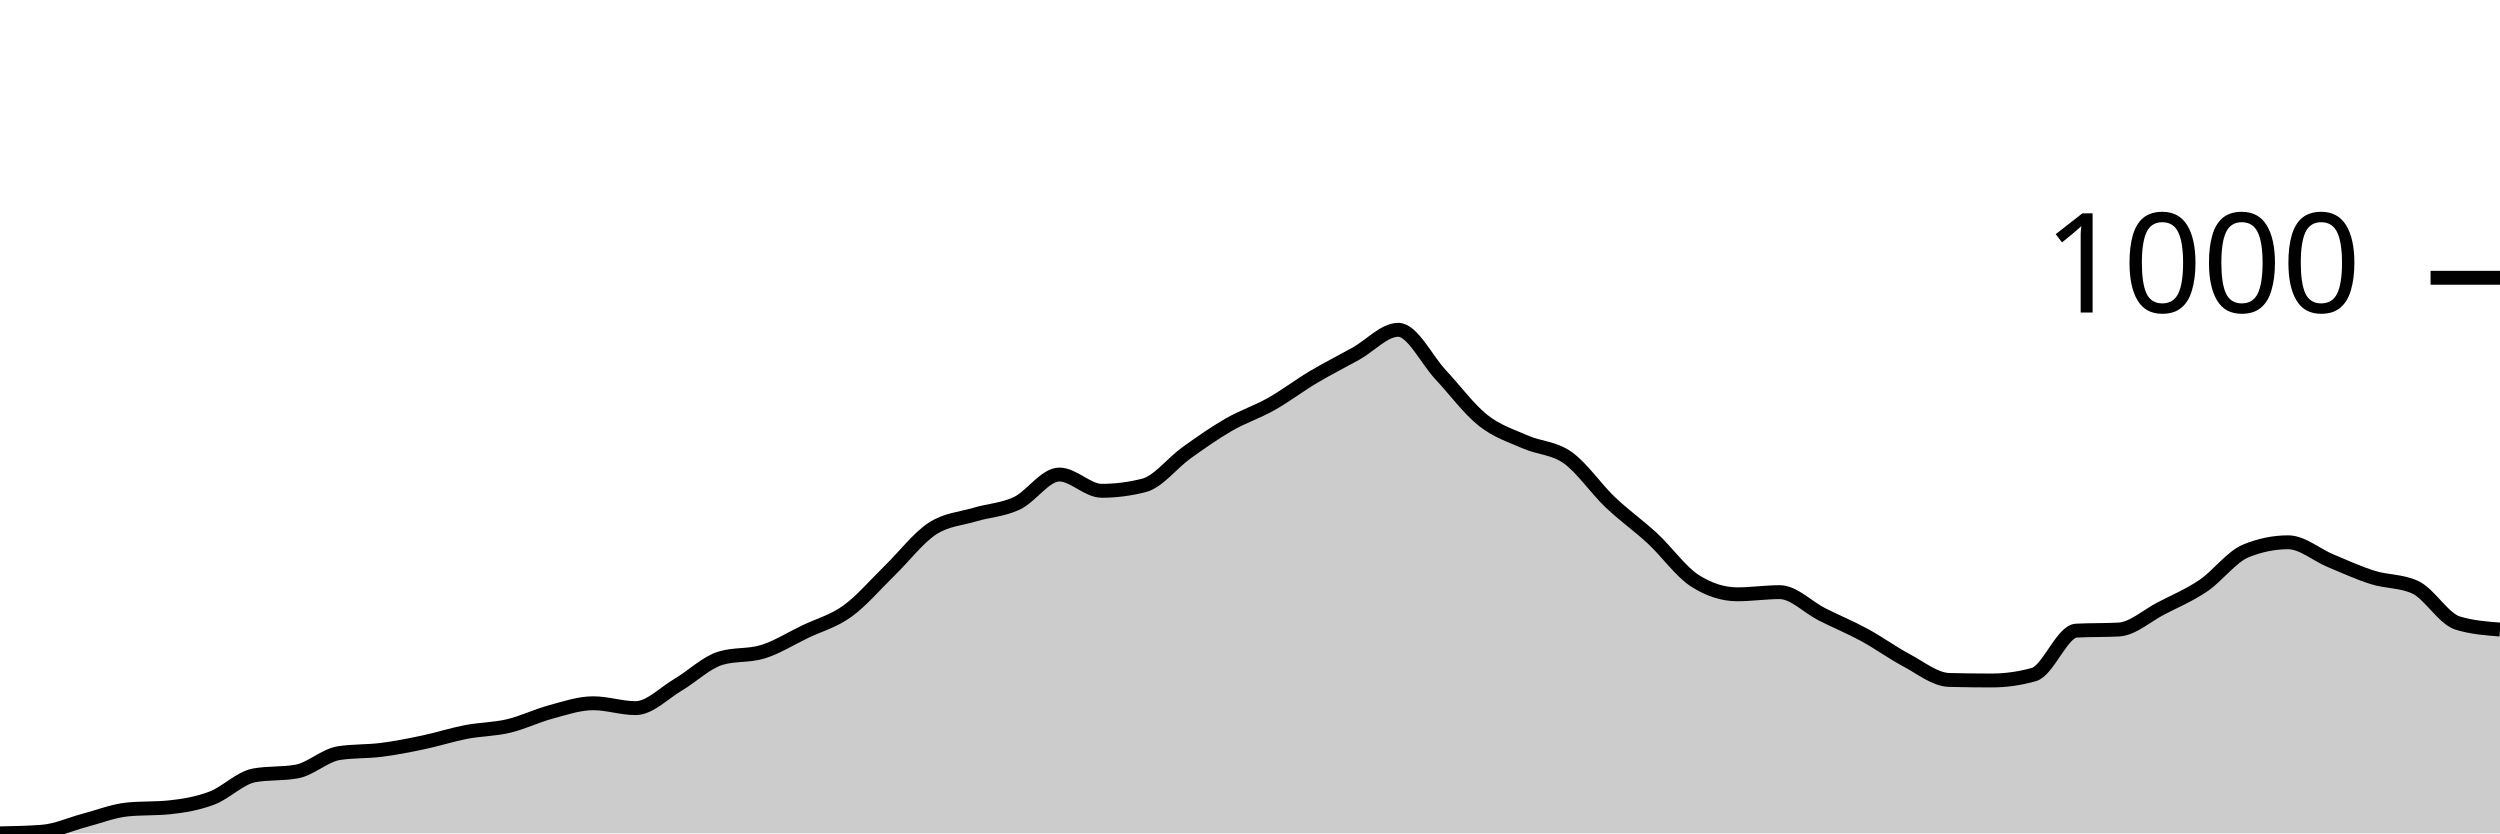
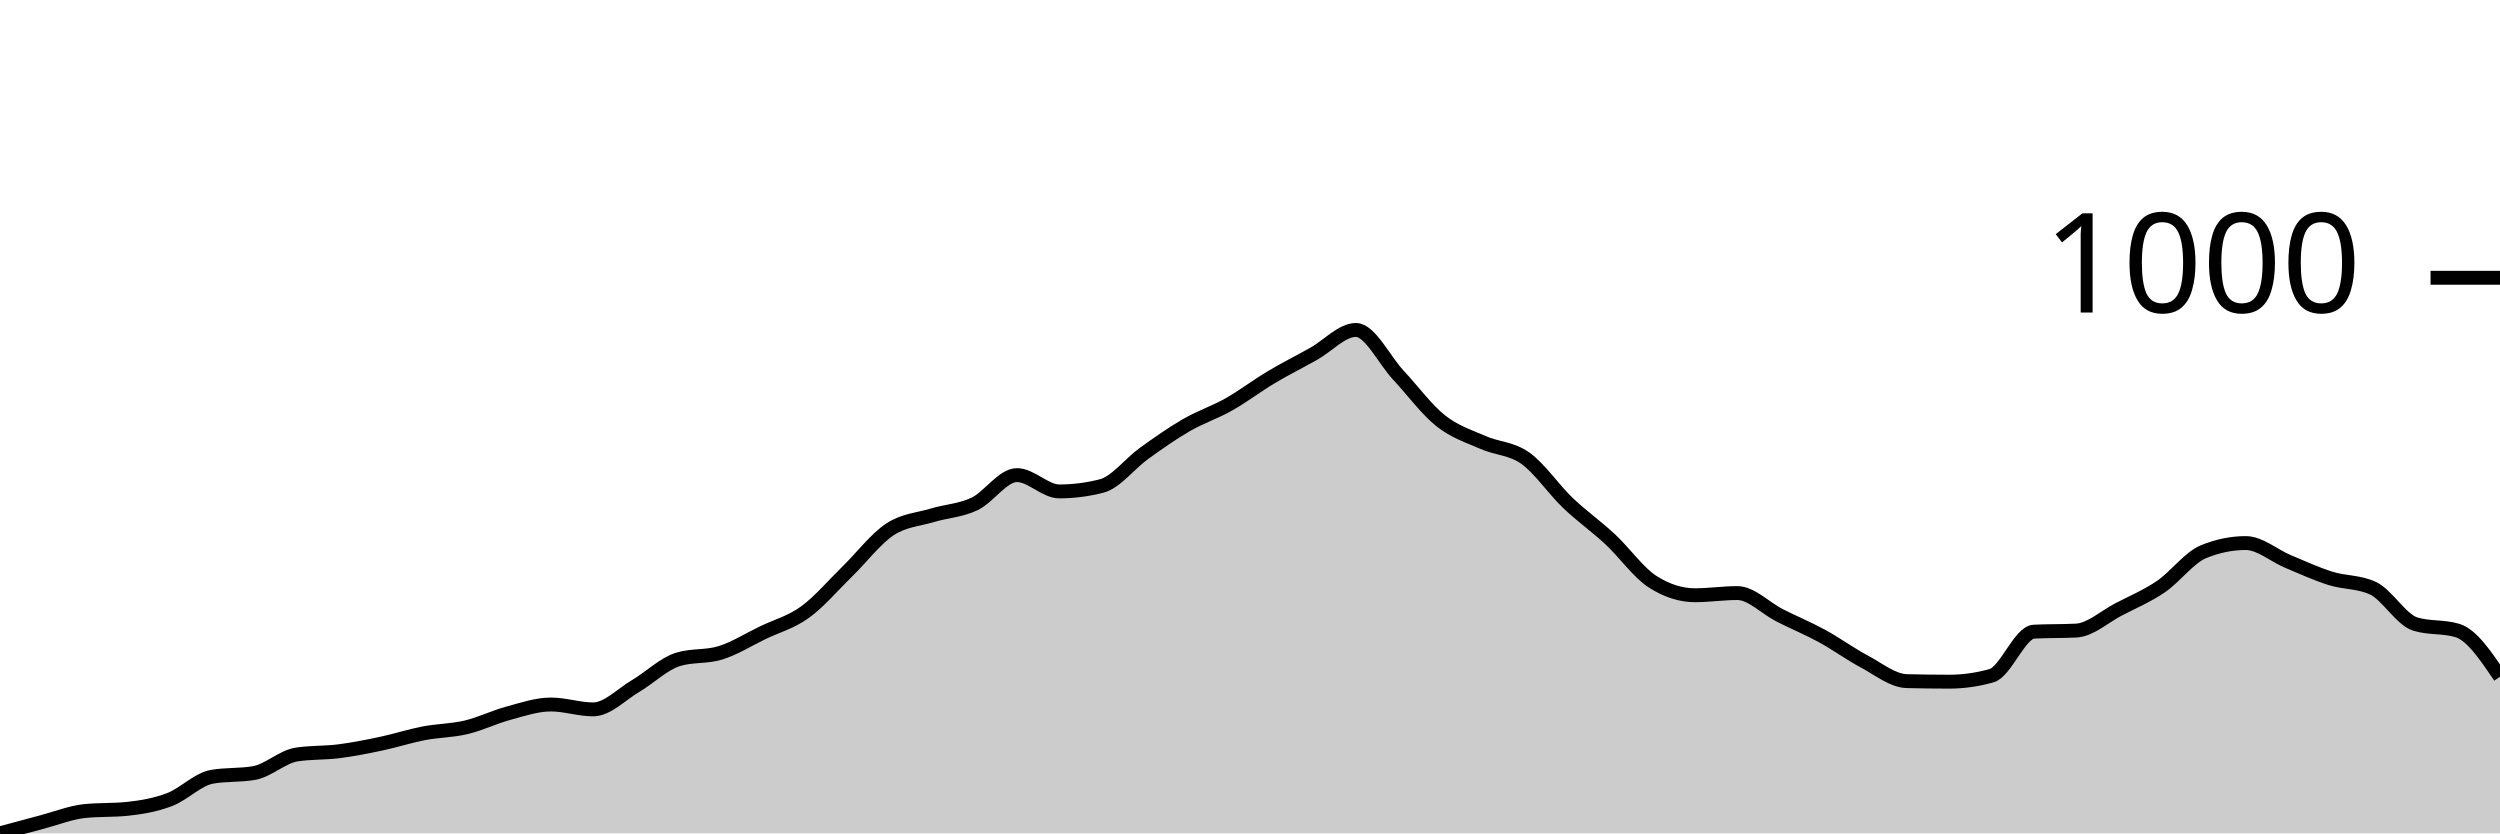
<svg xmlns="http://www.w3.org/2000/svg" viewBox="0 0 180 60">
  <g transform="translate(0,20)">
-     <path class="area" fill="rgba(0, 0, 0, 0.2)" d="M0,40C1.017,39.98,2.034,39.961,3.051,39.883C4.068,39.805,5.085,39.33,6.102,39.063C7.119,38.797,8.136,38.387,9.153,38.283C10.169,38.179,11.186,38.231,12.203,38.127C13.22,38.023,14.237,37.847,15.254,37.463C16.271,37.08,17.288,36.007,18.305,35.824C19.322,35.642,20.339,35.733,21.356,35.551C22.373,35.369,23.39,34.38,24.407,34.224C25.424,34.068,26.441,34.12,27.458,33.99C28.475,33.86,29.492,33.659,30.508,33.444C31.525,33.229,32.542,32.898,33.559,32.702C34.576,32.507,35.593,32.514,36.61,32.273C37.627,32.033,38.644,31.532,39.661,31.259C40.678,30.985,41.695,30.634,42.712,30.634C43.729,30.634,44.746,30.985,45.763,30.985C46.78,30.985,47.797,29.906,48.814,29.307C49.831,28.709,50.847,27.707,51.864,27.395C52.881,27.083,53.898,27.239,54.915,26.927C55.932,26.615,56.949,25.971,57.966,25.483C58.983,24.995,60,24.735,61.017,24C62.034,23.265,63.051,22.062,64.068,21.073C65.085,20.085,66.102,18.738,67.119,18.068C68.136,17.398,69.153,17.359,70.169,17.054C71.186,16.748,72.203,16.715,73.22,16.234C74.237,15.753,75.254,14.166,76.271,14.166C77.288,14.166,78.305,15.337,79.322,15.337C80.339,15.337,81.356,15.207,82.373,14.946C83.39,14.686,84.407,13.333,85.424,12.605C86.441,11.876,87.458,11.161,88.475,10.576C89.492,9.99,90.508,9.665,91.525,9.093C92.542,8.52,93.559,7.746,94.576,7.141C95.593,6.537,96.61,6.029,97.627,5.463C98.644,4.898,99.661,3.746,100.678,3.746C101.695,3.746,102.712,5.899,103.729,6.985C104.746,8.072,105.763,9.457,106.78,10.263C107.797,11.07,108.814,11.376,109.831,11.824C110.847,12.273,111.864,12.234,112.881,12.956C113.898,13.678,114.915,15.187,115.932,16.156C116.949,17.125,117.966,17.828,118.983,18.771C120,19.714,121.017,21.164,122.034,21.815C123.051,22.465,124.068,22.79,125.085,22.79C126.102,22.79,127.119,22.634,128.136,22.634C129.153,22.634,130.169,23.72,131.186,24.234C132.203,24.748,133.22,25.164,134.237,25.717C135.254,26.27,136.271,27.011,137.288,27.551C138.305,28.091,139.322,28.93,140.339,28.956C141.356,28.982,142.373,28.995,143.39,28.995C144.407,28.995,145.424,28.852,146.441,28.566C147.458,28.28,148.475,25.457,149.492,25.405C150.508,25.353,151.525,25.379,152.542,25.327C153.559,25.275,154.576,24.332,155.593,23.805C156.61,23.278,157.627,22.855,158.644,22.166C159.661,21.476,160.678,20.085,161.695,19.668C162.712,19.252,163.729,19.044,164.746,19.044C165.763,19.044,166.78,19.948,167.797,20.371C168.814,20.793,169.831,21.262,170.847,21.58C171.864,21.899,172.881,21.815,173.898,22.283C174.915,22.751,175.932,24.546,176.949,24.859C177.966,25.171,178.983,25.249,180,25.327L180,40C178.983,40,177.966,40,176.949,40C175.932,40,174.915,40,173.898,40C172.881,40,171.864,40,170.847,40C169.831,40,168.814,40,167.797,40C166.78,40,165.763,40,164.746,40C163.729,40,162.712,40,161.695,40C160.678,40,159.661,40,158.644,40C157.627,40,156.61,40,155.593,40C154.576,40,153.559,40,152.542,40C151.525,40,150.508,40,149.492,40C148.475,40,147.458,40,146.441,40C145.424,40,144.407,40,143.39,40C142.373,40,141.356,40,140.339,40C139.322,40,138.305,40,137.288,40C136.271,40,135.254,40,134.237,40C133.22,40,132.203,40,131.186,40C130.169,40,129.153,40,128.136,40C127.119,40,126.102,40,125.085,40C124.068,40,123.051,40,122.034,40C121.017,40,120,40,118.983,40C117.966,40,116.949,40,115.932,40C114.915,40,113.898,40,112.881,40C111.864,40,110.847,40,109.831,40C108.814,40,107.797,40,106.78,40C105.763,40,104.746,40,103.729,40C102.712,40,101.695,40,100.678,40C99.661,40,98.644,40,97.627,40C96.61,40,95.593,40,94.576,40C93.559,40,92.542,40,91.525,40C90.508,40,89.492,40,88.475,40C87.458,40,86.441,40,85.424,40C84.407,40,83.39,40,82.373,40C81.356,40,80.339,40,79.322,40C78.305,40,77.288,40,76.271,40C75.254,40,74.237,40,73.22,40C72.203,40,71.186,40,70.169,40C69.153,40,68.136,40,67.119,40C66.102,40,65.085,40,64.068,40C63.051,40,62.034,40,61.017,40C60,40,58.983,40,57.966,40C56.949,40,55.932,40,54.915,40C53.898,40,52.881,40,51.864,40C50.847,40,49.831,40,48.814,40C47.797,40,46.78,40,45.763,40C44.746,40,43.729,40,42.712,40C41.695,40,40.678,40,39.661,40C38.644,40,37.627,40,36.61,40C35.593,40,34.576,40,33.559,40C32.542,40,31.525,40,30.508,40C29.492,40,28.475,40,27.458,40C26.441,40,25.424,40,24.407,40C23.39,40,22.373,40,21.356,40C20.339,40,19.322,40,18.305,40C17.288,40,16.271,40,15.254,40C14.237,40,13.22,40,12.203,40C11.186,40,10.169,40,9.153,40C8.136,40,7.119,40,6.102,40C5.085,40,4.068,40,3.051,40C2.034,40,1.017,40,0,40Z" />
-     <path class="line" stroke="black" fill="none" d="M0,40C1.017,39.98,2.034,39.961,3.051,39.883C4.068,39.805,5.085,39.33,6.102,39.063C7.119,38.797,8.136,38.387,9.153,38.283C10.169,38.179,11.186,38.231,12.203,38.127C13.22,38.023,14.237,37.847,15.254,37.463C16.271,37.08,17.288,36.007,18.305,35.824C19.322,35.642,20.339,35.733,21.356,35.551C22.373,35.369,23.39,34.38,24.407,34.224C25.424,34.068,26.441,34.12,27.458,33.99C28.475,33.86,29.492,33.659,30.508,33.444C31.525,33.229,32.542,32.898,33.559,32.702C34.576,32.507,35.593,32.514,36.61,32.273C37.627,32.033,38.644,31.532,39.661,31.259C40.678,30.985,41.695,30.634,42.712,30.634C43.729,30.634,44.746,30.985,45.763,30.985C46.78,30.985,47.797,29.906,48.814,29.307C49.831,28.709,50.847,27.707,51.864,27.395C52.881,27.083,53.898,27.239,54.915,26.927C55.932,26.615,56.949,25.971,57.966,25.483C58.983,24.995,60,24.735,61.017,24C62.034,23.265,63.051,22.062,64.068,21.073C65.085,20.085,66.102,18.738,67.119,18.068C68.136,17.398,69.153,17.359,70.169,17.054C71.186,16.748,72.203,16.715,73.22,16.234C74.237,15.753,75.254,14.166,76.271,14.166C77.288,14.166,78.305,15.337,79.322,15.337C80.339,15.337,81.356,15.207,82.373,14.946C83.39,14.686,84.407,13.333,85.424,12.605C86.441,11.876,87.458,11.161,88.475,10.576C89.492,9.99,90.508,9.665,91.525,9.093C92.542,8.52,93.559,7.746,94.576,7.141C95.593,6.537,96.61,6.029,97.627,5.463C98.644,4.898,99.661,3.746,100.678,3.746C101.695,3.746,102.712,5.899,103.729,6.985C104.746,8.072,105.763,9.457,106.78,10.263C107.797,11.07,108.814,11.376,109.831,11.824C110.847,12.273,111.864,12.234,112.881,12.956C113.898,13.678,114.915,15.187,115.932,16.156C116.949,17.125,117.966,17.828,118.983,18.771C120,19.714,121.017,21.164,122.034,21.815C123.051,22.465,124.068,22.79,125.085,22.79C126.102,22.79,127.119,22.634,128.136,22.634C129.153,22.634,130.169,23.72,131.186,24.234C132.203,24.748,133.22,25.164,134.237,25.717C135.254,26.27,136.271,27.011,137.288,27.551C138.305,28.091,139.322,28.93,140.339,28.956C141.356,28.982,142.373,28.995,143.39,28.995C144.407,28.995,145.424,28.852,146.441,28.566C147.458,28.28,148.475,25.457,149.492,25.405C150.508,25.353,151.525,25.379,152.542,25.327C153.559,25.275,154.576,24.332,155.593,23.805C156.61,23.278,157.627,22.855,158.644,22.166C159.661,21.476,160.678,20.085,161.695,19.668C162.712,19.252,163.729,19.044,164.746,19.044C165.763,19.044,166.78,19.948,167.797,20.371C168.814,20.793,169.831,21.262,170.847,21.58C171.864,21.899,172.881,21.815,173.898,22.283C174.915,22.751,175.932,24.546,176.949,24.859C177.966,25.171,178.983,25.249,180,25.327" />
+     <path class="area" fill="rgba(0, 0, 0, 0.2)" d="M0,40C1.017,39.723,2.034,39.446,3.051,39.178C4.068,38.911,5.085,38.5,6.102,38.395C7.119,38.291,8.136,38.343,9.153,38.239C10.169,38.134,11.186,37.958,12.203,37.573C13.22,37.189,14.237,36.112,15.254,35.93C16.271,35.747,17.288,35.838,18.305,35.656C19.322,35.473,20.339,34.481,21.356,34.325C22.373,34.168,23.39,34.22,24.407,34.09C25.424,33.96,26.441,33.757,27.458,33.542C28.475,33.327,29.492,32.994,30.508,32.798C31.525,32.603,32.542,32.609,33.559,32.368C34.576,32.127,35.593,31.624,36.61,31.35C37.627,31.076,38.644,30.724,39.661,30.724C40.678,30.724,41.695,31.076,42.712,31.076C43.729,31.076,44.746,29.993,45.763,29.393C46.78,28.793,47.797,27.789,48.814,27.476C49.831,27.162,50.847,27.319,51.864,27.006C52.881,26.693,53.898,26.047,54.915,25.558C55.932,25.068,56.949,24.808,57.966,24.07C58.983,23.333,60,22.127,61.017,21.135C62.034,20.144,63.051,18.793,64.068,18.121C65.085,17.449,66.102,17.41,67.119,17.104C68.136,16.797,69.153,16.765,70.169,16.282C71.186,15.799,72.203,14.207,73.22,14.207C74.237,14.207,75.254,15.382,76.271,15.382C77.288,15.382,78.305,15.251,79.322,14.99C80.339,14.729,81.356,13.372,82.373,12.642C83.39,11.911,84.407,11.194,85.424,10.607C86.441,10.02,87.458,9.693,88.475,9.119C89.492,8.545,90.508,7.769,91.525,7.162C92.542,6.556,93.559,6.047,94.576,5.479C95.593,4.912,96.61,3.757,97.627,3.757C98.644,3.757,99.661,5.917,100.678,7.006C101.695,8.095,102.712,9.485,103.729,10.294C104.746,11.102,105.763,11.409,106.78,11.859C107.797,12.309,108.814,12.27,109.831,12.994C110.847,13.718,111.864,15.232,112.881,16.204C113.898,17.175,114.915,17.88,115.932,18.826C116.949,19.772,117.966,21.226,118.983,21.879C120,22.531,121.017,22.857,122.034,22.857C123.051,22.857,124.068,22.701,125.085,22.701C126.102,22.701,127.119,23.79,128.136,24.305C129.153,24.821,130.169,25.238,131.186,25.793C132.203,26.347,133.22,27.091,134.237,27.632C135.254,28.174,136.271,29.015,137.288,29.041C138.305,29.067,139.322,29.08,140.339,29.08C141.356,29.08,142.373,28.937,143.39,28.65C144.407,28.363,145.424,25.532,146.441,25.479C147.458,25.427,148.475,25.453,149.492,25.401C150.508,25.349,151.525,24.403,152.542,23.875C153.559,23.346,154.576,22.922,155.593,22.231C156.61,21.539,157.627,20.144,158.644,19.726C159.661,19.309,160.678,19.1,161.695,19.1C162.712,19.1,163.729,20.007,164.746,20.431C165.763,20.855,166.78,21.324,167.797,21.644C168.814,21.963,169.831,21.879,170.847,22.348C171.864,22.818,172.881,24.618,173.898,24.932C174.915,25.245,175.932,25.088,176.949,25.401C177.966,25.714,178.983,27.221,180,28.728L180,40C178.983,40,177.966,40,176.949,40C175.932,40,174.915,40,173.898,40C172.881,40,171.864,40,170.847,40C169.831,40,168.814,40,167.797,40C166.78,40,165.763,40,164.746,40C163.729,40,162.712,40,161.695,40C160.678,40,159.661,40,158.644,40C157.627,40,156.61,40,155.593,40C154.576,40,153.559,40,152.542,40C151.525,40,150.508,40,149.492,40C148.475,40,147.458,40,146.441,40C145.424,40,144.407,40,143.39,40C142.373,40,141.356,40,140.339,40C139.322,40,138.305,40,137.288,40C136.271,40,135.254,40,134.237,40C133.22,40,132.203,40,131.186,40C130.169,40,129.153,40,128.136,40C127.119,40,126.102,40,125.085,40C124.068,40,123.051,40,122.034,40C121.017,40,120,40,118.983,40C117.966,40,116.949,40,115.932,40C114.915,40,113.898,40,112.881,40C111.864,40,110.847,40,109.831,40C108.814,40,107.797,40,106.78,40C105.763,40,104.746,40,103.729,40C102.712,40,101.695,40,100.678,40C99.661,40,98.644,40,97.627,40C96.61,40,95.593,40,94.576,40C93.559,40,92.542,40,91.525,40C90.508,40,89.492,40,88.475,40C87.458,40,86.441,40,85.424,40C84.407,40,83.39,40,82.373,40C81.356,40,80.339,40,79.322,40C78.305,40,77.288,40,76.271,40C75.254,40,74.237,40,73.22,40C72.203,40,71.186,40,70.169,40C69.153,40,68.136,40,67.119,40C66.102,40,65.085,40,64.068,40C63.051,40,62.034,40,61.017,40C60,40,58.983,40,57.966,40C56.949,40,55.932,40,54.915,40C53.898,40,52.881,40,51.864,40C50.847,40,49.831,40,48.814,40C47.797,40,46.78,40,45.763,40C44.746,40,43.729,40,42.712,40C41.695,40,40.678,40,39.661,40C38.644,40,37.627,40,36.61,40C35.593,40,34.576,40,33.559,40C32.542,40,31.525,40,30.508,40C29.492,40,28.475,40,27.458,40C26.441,40,25.424,40,24.407,40C23.39,40,22.373,40,21.356,40C20.339,40,19.322,40,18.305,40C17.288,40,16.271,40,15.254,40C14.237,40,13.22,40,12.203,40C11.186,40,10.169,40,9.153,40C8.136,40,7.119,40,6.102,40C5.085,40,4.068,40,3.051,40C2.034,40,1.017,40,0,40Z" />
+     <path class="line" stroke="black" fill="none" d="M0,40C1.017,39.723,2.034,39.446,3.051,39.178C4.068,38.911,5.085,38.5,6.102,38.395C7.119,38.291,8.136,38.343,9.153,38.239C10.169,38.134,11.186,37.958,12.203,37.573C13.22,37.189,14.237,36.112,15.254,35.93C16.271,35.747,17.288,35.838,18.305,35.656C19.322,35.473,20.339,34.481,21.356,34.325C22.373,34.168,23.39,34.22,24.407,34.09C25.424,33.96,26.441,33.757,27.458,33.542C28.475,33.327,29.492,32.994,30.508,32.798C31.525,32.603,32.542,32.609,33.559,32.368C34.576,32.127,35.593,31.624,36.61,31.35C37.627,31.076,38.644,30.724,39.661,30.724C40.678,30.724,41.695,31.076,42.712,31.076C43.729,31.076,44.746,29.993,45.763,29.393C46.78,28.793,47.797,27.789,48.814,27.476C49.831,27.162,50.847,27.319,51.864,27.006C52.881,26.693,53.898,26.047,54.915,25.558C55.932,25.068,56.949,24.808,57.966,24.07C58.983,23.333,60,22.127,61.017,21.135C62.034,20.144,63.051,18.793,64.068,18.121C65.085,17.449,66.102,17.41,67.119,17.104C68.136,16.797,69.153,16.765,70.169,16.282C71.186,15.799,72.203,14.207,73.22,14.207C74.237,14.207,75.254,15.382,76.271,15.382C77.288,15.382,78.305,15.251,79.322,14.99C80.339,14.729,81.356,13.372,82.373,12.642C83.39,11.911,84.407,11.194,85.424,10.607C86.441,10.02,87.458,9.693,88.475,9.119C89.492,8.545,90.508,7.769,91.525,7.162C92.542,6.556,93.559,6.047,94.576,5.479C95.593,4.912,96.61,3.757,97.627,3.757C98.644,3.757,99.661,5.917,100.678,7.006C101.695,8.095,102.712,9.485,103.729,10.294C104.746,11.102,105.763,11.409,106.78,11.859C107.797,12.309,108.814,12.27,109.831,12.994C110.847,13.718,111.864,15.232,112.881,16.204C113.898,17.175,114.915,17.88,115.932,18.826C116.949,19.772,117.966,21.226,118.983,21.879C120,22.531,121.017,22.857,122.034,22.857C123.051,22.857,124.068,22.701,125.085,22.701C126.102,22.701,127.119,23.79,128.136,24.305C129.153,24.821,130.169,25.238,131.186,25.793C132.203,26.347,133.22,27.091,134.237,27.632C135.254,28.174,136.271,29.015,137.288,29.041C138.305,29.067,139.322,29.08,140.339,29.08C141.356,29.08,142.373,28.937,143.39,28.65C144.407,28.363,145.424,25.532,146.441,25.479C147.458,25.427,148.475,25.453,149.492,25.401C150.508,25.349,151.525,24.403,152.542,23.875C153.559,23.346,154.576,22.922,155.593,22.231C156.61,21.539,157.627,20.144,158.644,19.726C159.661,19.309,160.678,19.1,161.695,19.1C162.712,19.1,163.729,20.007,164.746,20.431C165.763,20.855,166.78,21.324,167.797,21.644C168.814,21.963,169.831,21.879,170.847,22.348C171.864,22.818,172.881,24.618,173.898,24.932C174.915,25.245,175.932,25.088,176.949,25.401C177.966,25.714,178.983,27.221,180,28.728" />
    <path class="axis-ceiling" stroke-width="1" stroke="black" fill="none" d="M175,0L180,0" />
    <text class="axis-ceiling-label" font-family="sans-serif" text-anchor="end" font-size="10px" x="170" y="2.5">1000</text>
  </g>
</svg>
